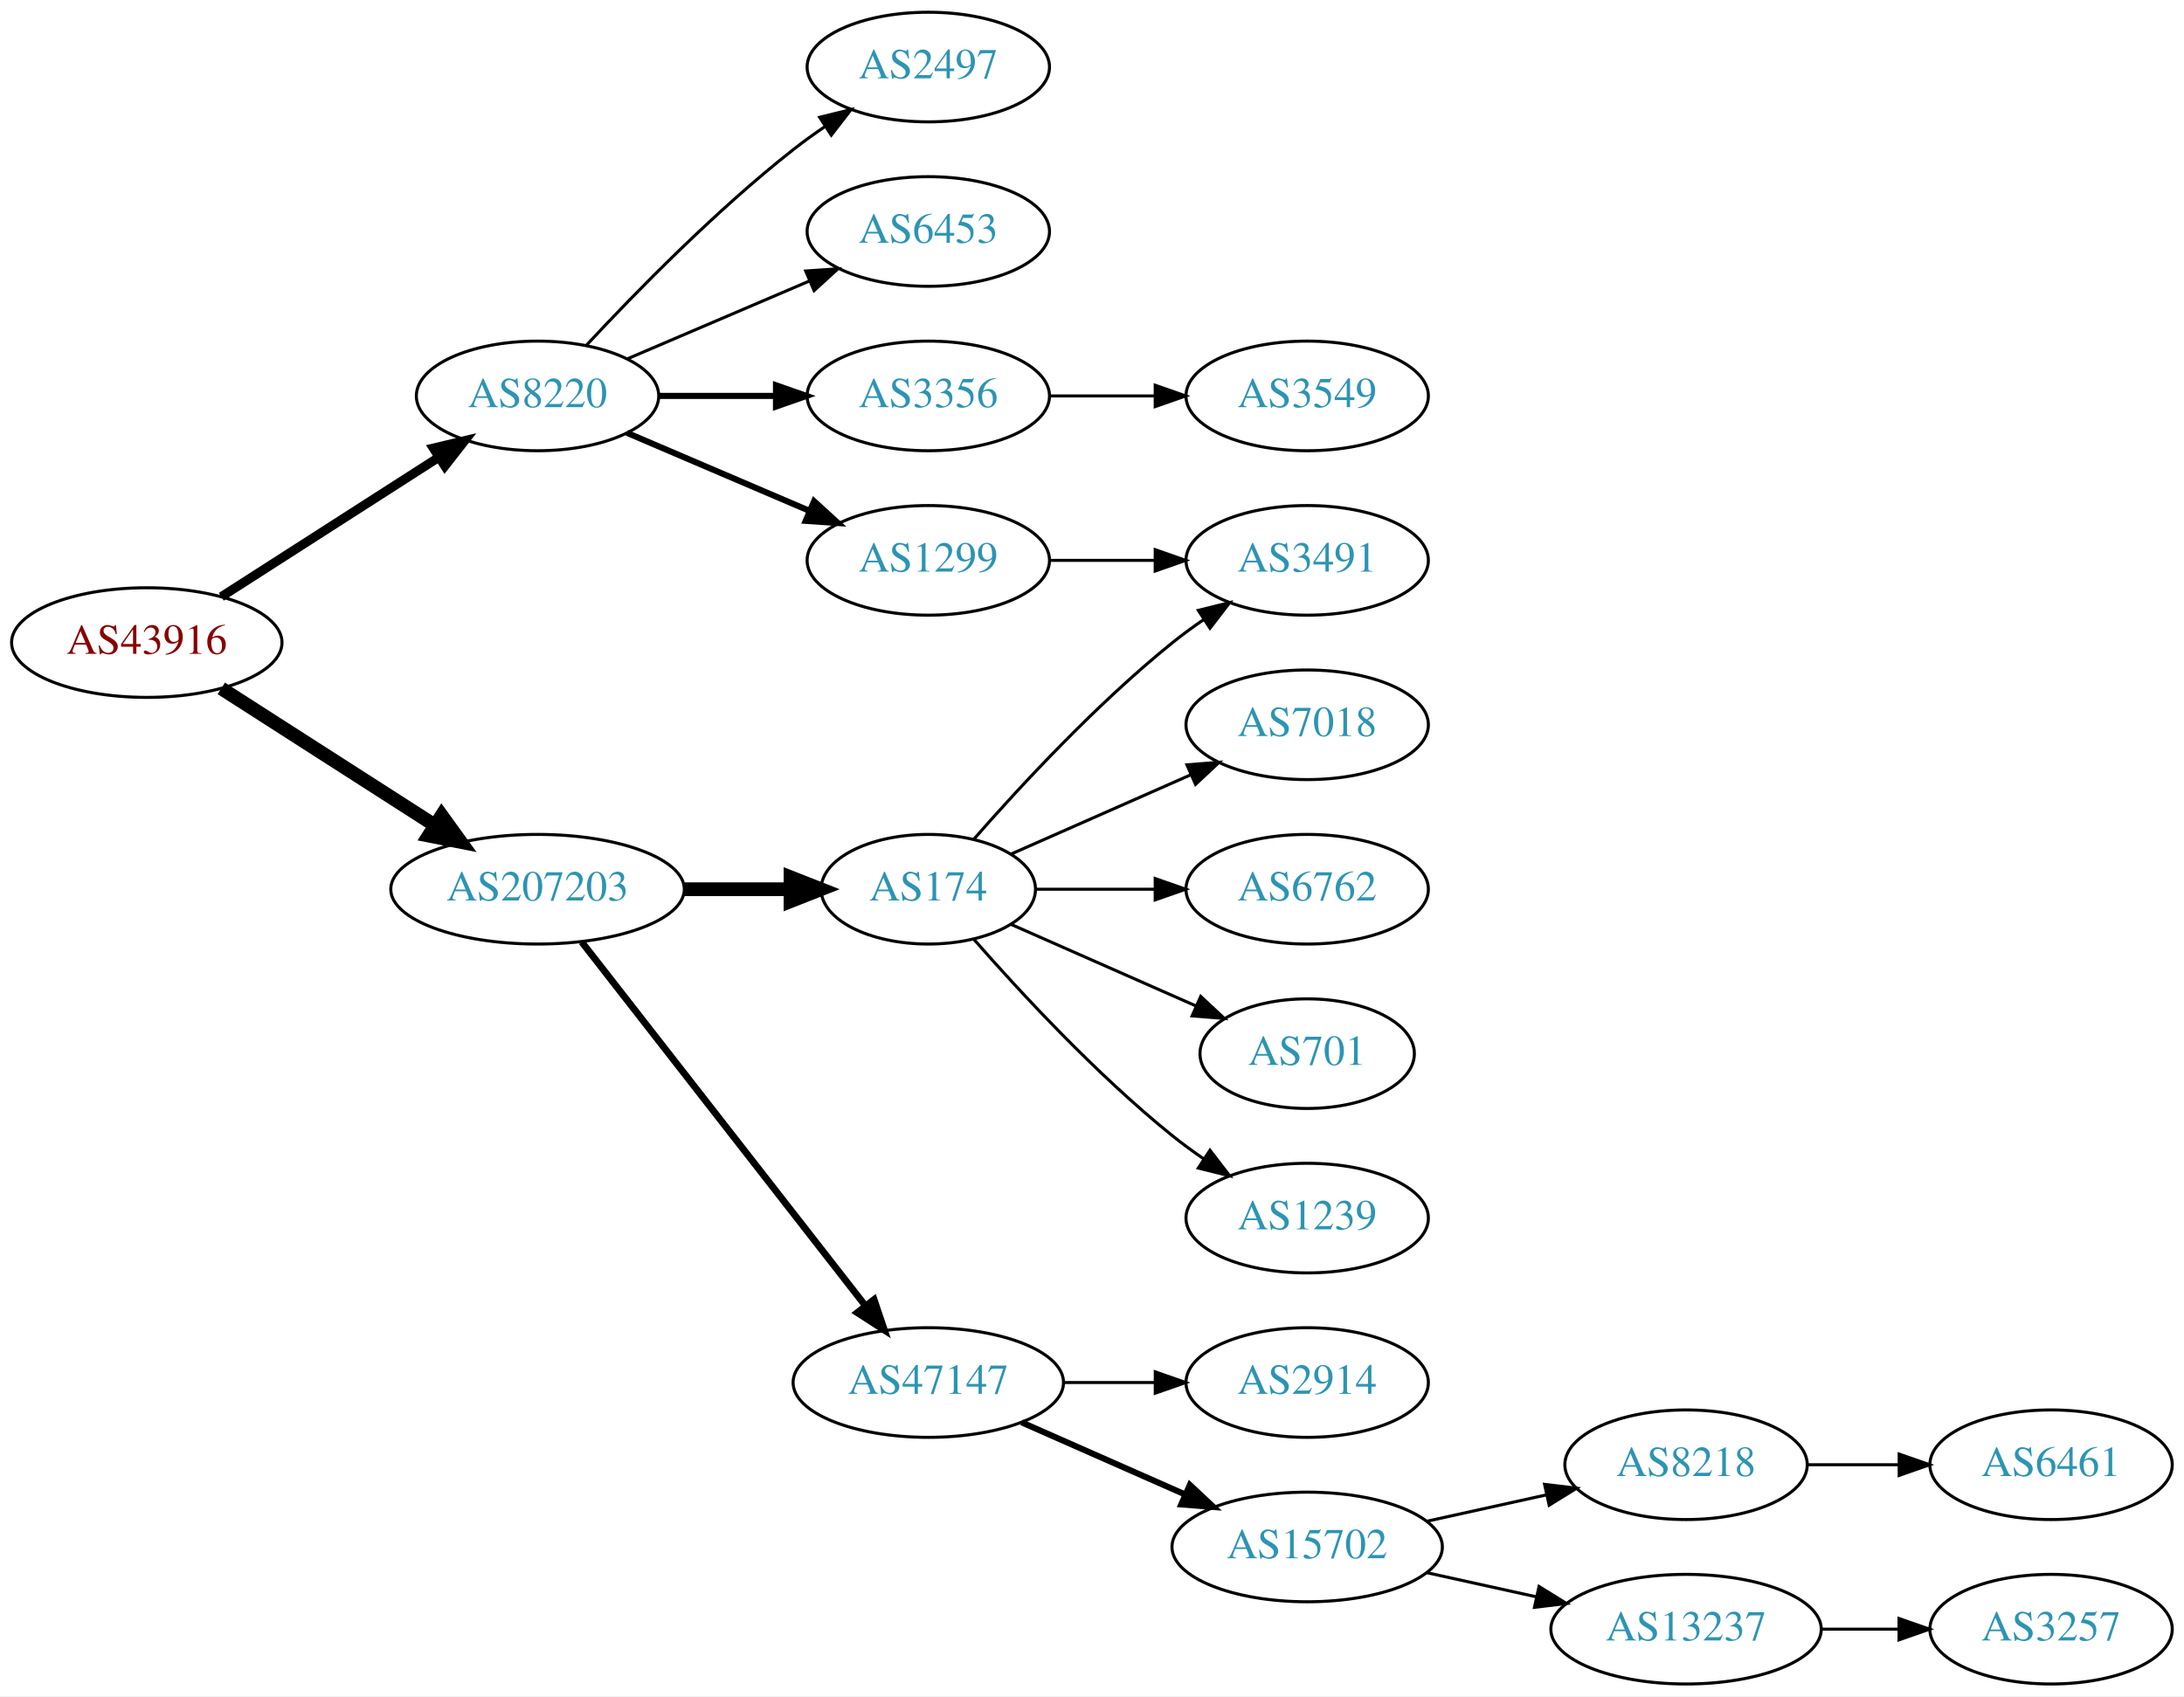
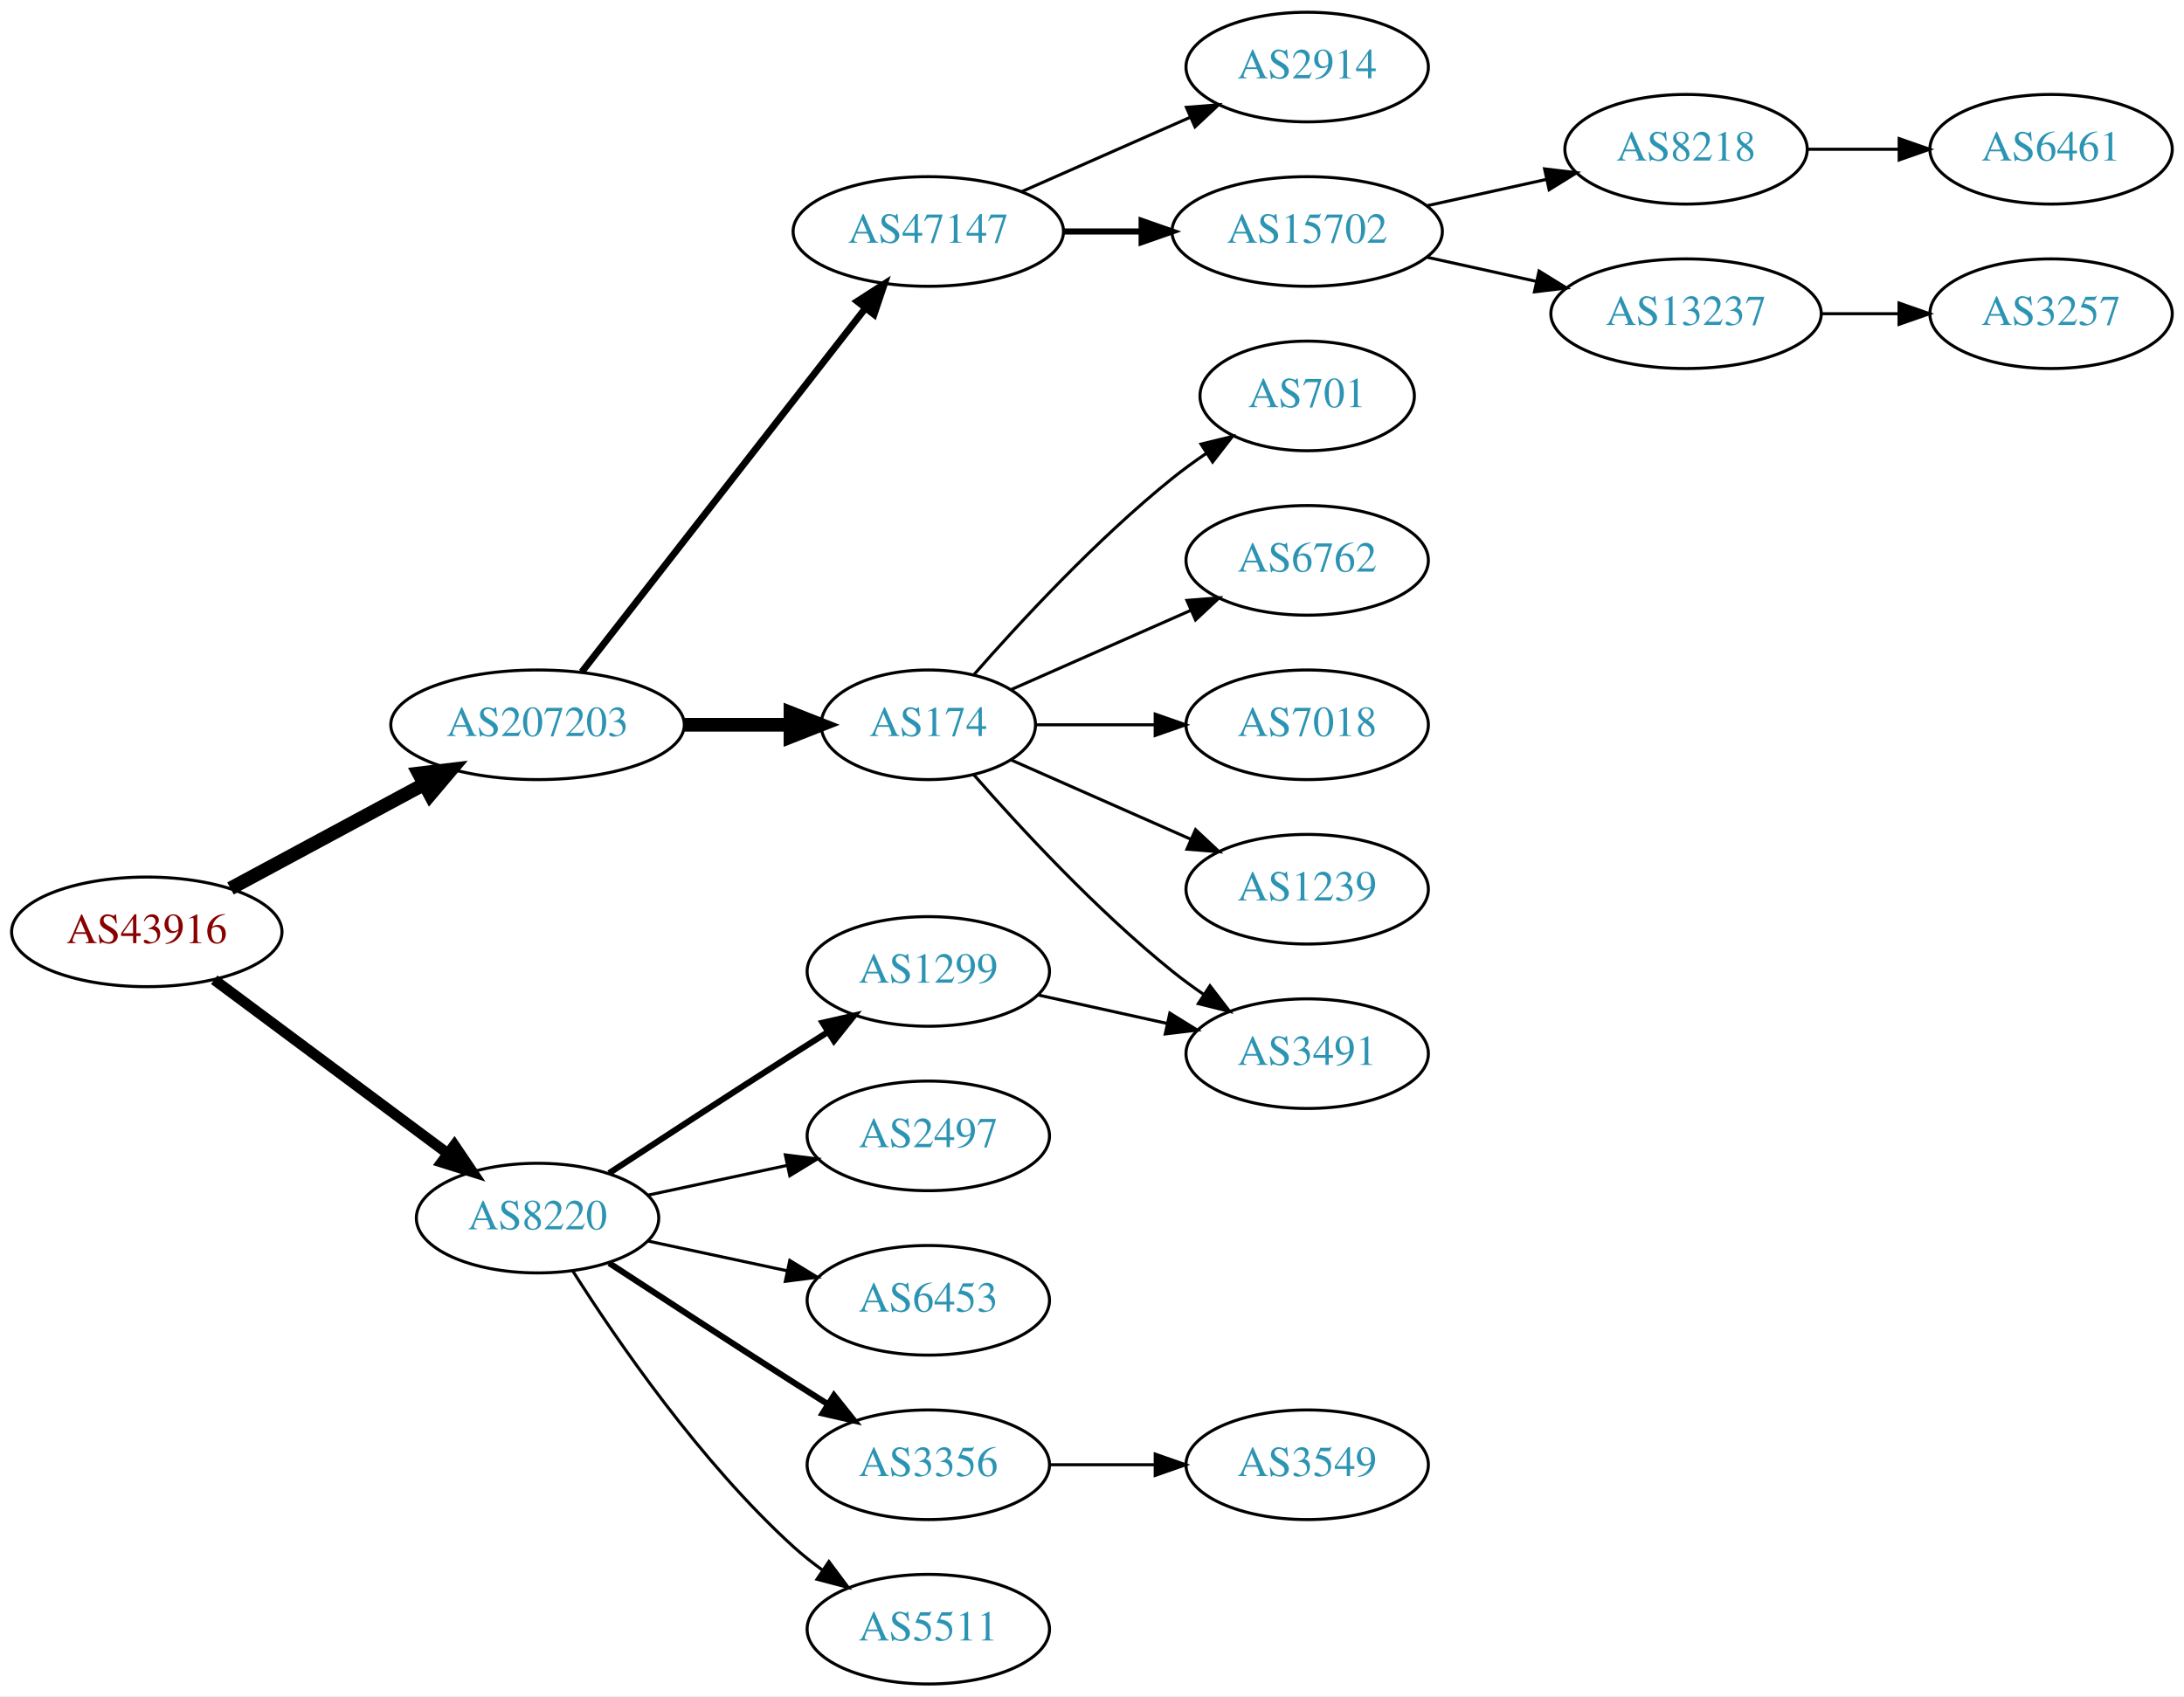
<svg xmlns="http://www.w3.org/2000/svg" xmlns:xlink="http://www.w3.org/1999/xlink" width="717pt" height="557pt" viewBox="0.00 0.00 717.05 557.00">
  <g id="graph0" class="graph" transform="scale(1 1) rotate(0) translate(4 553)">
    <polygon fill="white" stroke="none" points="-4,4 -4,-553 713.053,-553 713.053,4 -4,4" />
    <g id="node1" class="node">
      <g id="a_node1">
        <a xlink:href="/asn/43916" xlink:title="AS43916 ~ Interwetten Gaming Limited [AT]">
-           <ellipse fill="#ffffff" stroke="black" cx="44.196" cy="-342" rx="44.393" ry="18" />
-           <text text-anchor="middle" x="44.196" y="-338.3" font-family="Times,serif" font-size="14.00" fill="#880000">AS43916</text>
+           <ellipse fill="#ffffff" stroke="black" cx="44.196" cy="-247" rx="44.393" ry="18" />
+           <text text-anchor="middle" x="44.196" y="-243.3" font-family="Times,serif" font-size="14.00" fill="#880000">AS43916</text>
        </a>
      </g>
    </g>
    <g id="node2" class="node">
      <g id="a_node2">
        <a xlink:href="/asn/8220" xlink:title="AS8220 ~ COLT [GB]">
-           <ellipse fill="#ffffff" stroke="black" cx="172.488" cy="-423" rx="39.794" ry="18" />
-           <text text-anchor="middle" x="172.488" y="-419.3" font-family="Times,serif" font-size="14.00" fill="#2c94b3">AS8220</text>
+           <ellipse fill="#ffffff" stroke="black" cx="172.488" cy="-153" rx="39.794" ry="18" />
+           <text text-anchor="middle" x="172.488" y="-149.3" font-family="Times,serif" font-size="14.00" fill="#2c94b3">AS8220</text>
        </a>
      </g>
    </g>
    <g id="edge1" class="edge">
-       <path fill="none" stroke="black" stroke-width="3" d="M68.655,-357.046C88.717,-369.913 117.768,-388.546 139.879,-402.727" />
-       <polygon fill="black" stroke="black" stroke-width="3" points="138.274,-405.855 148.581,-408.308 142.053,-399.963 138.274,-405.855" />
+       <path fill="none" stroke="black" stroke-width="3.5" d="M66.335,-231.267C87.348,-215.626 119.719,-191.532 142.993,-174.209" />
+       <polygon fill="black" stroke="black" stroke-width="3.5" points="145.186,-176.94 151.118,-168.161 141.006,-171.325 145.186,-176.94" />
    </g>
    <g id="node3" class="node">
      <g id="a_node3">
        <a xlink:href="/asn/207203" xlink:title="AS207203 ~ TIMEWARP IT Consulting GmbH [AT]">
-           <ellipse fill="#ffffff" stroke="black" cx="172.488" cy="-261" rx="48.192" ry="18" />
-           <text text-anchor="middle" x="172.488" y="-257.3" font-family="Times,serif" font-size="14.00" fill="#2c94b3">AS207203</text>
+           <ellipse fill="#ffffff" stroke="black" cx="172.488" cy="-315" rx="48.192" ry="18" />
+           <text text-anchor="middle" x="172.488" y="-311.3" font-family="Times,serif" font-size="14.00" fill="#2c94b3">AS207203</text>
        </a>
      </g>
    </g>
    <g id="edge2" class="edge">
-       <path fill="none" stroke="black" stroke-width="4.5" d="M68.655,-326.954C88.341,-314.328 116.682,-296.151 138.628,-282.076" />
-       <polygon fill="black" stroke="black" stroke-width="4.5" points="141.003,-285.23 147.295,-276.517 136.752,-278.601 141.003,-285.23" />
+       <path fill="none" stroke="black" stroke-width="4.5" d="M71.671,-261.255C90.112,-271.184 114.938,-284.551 135.217,-295.471" />
+       <polygon fill="black" stroke="black" stroke-width="4.5" points="133.504,-299.02 144.176,-300.294 137.237,-292.086 133.504,-299.02" />
    </g>
    <g id="node4" class="node">
      <g id="a_node4">
        <a xlink:href="/asn/1299" xlink:title="AS1299 ~ Telia Carrier [EU]">
-           <ellipse fill="#ffffff" stroke="black" cx="300.78" cy="-369" rx="39.794" ry="18" />
-           <text text-anchor="middle" x="300.78" y="-365.3" font-family="Times,serif" font-size="14.00" fill="#2c94b3">AS1299</text>
+           <ellipse fill="#ffffff" stroke="black" cx="300.78" cy="-234" rx="39.794" ry="18" />
+           <text text-anchor="middle" x="300.78" y="-230.3" font-family="Times,serif" font-size="14.00" fill="#2c94b3">AS1299</text>
        </a>
      </g>
    </g>
    <g id="edge3" class="edge">
-       <path fill="none" stroke="black" stroke-width="2" d="M201.83,-410.881C219.499,-403.327 242.454,-393.511 261.701,-385.282" />
-       <polygon fill="black" stroke="black" stroke-width="2" points="263.276,-388.415 271.095,-381.265 260.524,-381.978 263.276,-388.415" />
+       <path fill="none" stroke="black" stroke-width="2" d="M195.99,-167.776C212.668,-178.69 235.982,-193.869 256.584,-207 260.191,-209.299 263.978,-211.694 267.747,-214.066" />
+       <polygon fill="black" stroke="black" stroke-width="2" points="266.086,-217.155 276.418,-219.502 269.805,-211.224 266.086,-217.155" />
    </g>
    <g id="node5" class="node">
      <g id="a_node5">
        <a xlink:href="/asn/3356" xlink:title="AS3356 ~ Level 3 Parent, LLC [US]">
-           <ellipse fill="#ffffff" stroke="black" cx="300.78" cy="-423" rx="39.794" ry="18" />
-           <text text-anchor="middle" x="300.78" y="-419.3" font-family="Times,serif" font-size="14.00" fill="#2c94b3">AS3356</text>
+           <ellipse fill="#ffffff" stroke="black" cx="300.78" cy="-72" rx="39.794" ry="18" />
+           <text text-anchor="middle" x="300.78" y="-68.3" font-family="Times,serif" font-size="14.00" fill="#2c94b3">AS3356</text>
        </a>
      </g>
    </g>
    <g id="edge4" class="edge">
-       <path fill="none" stroke="black" stroke-width="2" d="M212.41,-423C224.414,-423 237.794,-423 250.404,-423" />
-       <polygon fill="black" stroke="black" stroke-width="2" points="250.769,-426.5 260.769,-423 250.769,-419.5 250.769,-426.5" />
+       <path fill="none" stroke="black" stroke-width="2" d="M195.99,-138.224C212.668,-127.31 235.982,-112.131 256.584,-99 260.191,-96.701 263.978,-94.306 267.747,-91.934" />
+       <polygon fill="black" stroke="black" stroke-width="2" points="269.805,-94.775 276.418,-86.498 266.086,-88.845 269.805,-94.775" />
    </g>
    <g id="node6" class="node">
      <g id="a_node6">
-         <a xlink:href="/asn/2497" xlink:title="AS2497 ~ Internet Initiative Japan Inc. [JP]">
-           <ellipse fill="#ffffff" stroke="black" cx="300.78" cy="-531" rx="39.794" ry="18" />
-           <text text-anchor="middle" x="300.78" y="-527.3" font-family="Times,serif" font-size="14.00" fill="#2c94b3">AS2497</text>
+         <a xlink:href="/asn/5511" xlink:title="AS5511 ~ Orange S.A. [FR]">
+           <ellipse fill="#ffffff" stroke="black" cx="300.78" cy="-18" rx="39.794" ry="18" />
+           <text text-anchor="middle" x="300.78" y="-14.3" font-family="Times,serif" font-size="14.00" fill="#2c94b3">AS5511</text>
        </a>
      </g>
    </g>
    <g id="edge5" class="edge">
-       <path fill="none" stroke="black" d="M188.488,-439.59C204.457,-456.762 230.914,-483.845 256.584,-504 259.87,-506.581 263.415,-509.128 267.011,-511.568" />
-       <polygon fill="black" stroke="black" points="265.106,-514.504 275.397,-517.026 268.925,-508.637 265.106,-514.504" />
+       <path fill="none" stroke="black" d="M183.971,-135.76C198.35,-113.072 225.922,-72.819 256.584,-45 259.521,-42.335 262.754,-39.776 266.091,-37.366" />
+       <polygon fill="black" stroke="black" points="268.146,-40.201 274.484,-31.711 264.235,-34.396 268.146,-40.201" />
    </g>
    <g id="node7" class="node">
      <g id="a_node7">
+         <a xlink:href="/asn/2497" xlink:title="AS2497 ~ Internet Initiative Japan Inc. [JP]">
+           <ellipse fill="#ffffff" stroke="black" cx="300.78" cy="-180" rx="39.794" ry="18" />
+           <text text-anchor="middle" x="300.78" y="-176.3" font-family="Times,serif" font-size="14.00" fill="#2c94b3">AS2497</text>
+         </a>
+       </g>
+     </g>
+     <g id="edge6" class="edge">
+       <path fill="none" stroke="black" d="M208.667,-160.521C222.781,-163.538 239.23,-167.055 254.238,-170.264" />
+       <polygon fill="black" stroke="black" points="253.84,-173.758 264.351,-172.426 255.304,-166.912 253.84,-173.758" />
+     </g>
+     <g id="node8" class="node">
+       <g id="a_node8">
        <a xlink:href="/asn/6453" xlink:title="AS6453 ~ TATA COMMUNICATIONS (AMERICA) INC [US]">
-           <ellipse fill="#ffffff" stroke="black" cx="300.78" cy="-477" rx="39.794" ry="18" />
-           <text text-anchor="middle" x="300.78" y="-473.3" font-family="Times,serif" font-size="14.00" fill="#2c94b3">AS6453</text>
-         </a>
-       </g>
-     </g>
-     <g id="edge6" class="edge">
-       <path fill="none" stroke="black" d="M201.83,-435.119C219.499,-442.673 242.454,-452.489 261.701,-460.718" />
-       <polygon fill="black" stroke="black" points="260.524,-464.022 271.095,-464.735 263.276,-457.585 260.524,-464.022" />
+           <ellipse fill="#ffffff" stroke="black" cx="300.78" cy="-126" rx="39.794" ry="18" />
+           <text text-anchor="middle" x="300.78" y="-122.3" font-family="Times,serif" font-size="14.00" fill="#2c94b3">AS6453</text>
+         </a>
+       </g>
+     </g>
+     <g id="edge7" class="edge">
+       <path fill="none" stroke="black" d="M208.667,-145.479C222.781,-142.462 239.23,-138.945 254.238,-135.736" />
+       <polygon fill="black" stroke="black" points="255.304,-139.088 264.351,-133.574 253.84,-132.242 255.304,-139.088" />
+     </g>
+     <g id="node11" class="node">
+       <g id="a_node11">
+         <a xlink:href="/asn/174" xlink:title="AS174 ~ Cogent Communications [US]">
+           <ellipse fill="#ffffff" stroke="black" cx="300.78" cy="-315" rx="35.194" ry="18" />
+           <text text-anchor="middle" x="300.78" y="-311.3" font-family="Times,serif" font-size="14.00" fill="#2c94b3">AS174</text>
+         </a>
+       </g>
+     </g>
+     <g id="edge10" class="edge">
+       <path fill="none" stroke="black" stroke-width="4.5" d="M220.874,-315C232.234,-315 244.322,-315 255.534,-315" />
+       <polygon fill="black" stroke="black" stroke-width="4.5" points="255.538,-318.938 265.538,-315 255.538,-311.063 255.538,-318.938" />
+     </g>
+     <g id="node12" class="node">
+       <g id="a_node12">
+         <a xlink:href="/asn/47147" xlink:title="AS47147 ~ ANEXIA Internetdienstleistungs GmbH [AT]">
+           <ellipse fill="#ffffff" stroke="black" cx="300.78" cy="-477" rx="44.393" ry="18" />
+           <text text-anchor="middle" x="300.78" y="-473.3" font-family="Times,serif" font-size="14.00" fill="#2c94b3">AS47147</text>
+         </a>
+       </g>
+     </g>
+     <g id="edge11" class="edge">
+       <path fill="none" stroke="black" stroke-width="2.25" d="M187.003,-332.337C209.317,-360.96 253.966,-418.233 279.89,-451.486" />
+       <polygon fill="black" stroke="black" stroke-width="2.25" points="277.453,-454.053 286.361,-459.788 282.973,-449.749 277.453,-454.053" />
+     </g>
+     <g id="node9" class="node">
+       <g id="a_node9">
+         <a xlink:href="/asn/3491" xlink:title="AS3491 ~ PCCW Global, Inc. [US]">
+           <ellipse fill="#ffffff" stroke="black" cx="425.172" cy="-207" rx="39.794" ry="18" />
+           <text text-anchor="middle" x="425.172" y="-203.3" font-family="Times,serif" font-size="14.00" fill="#2c94b3">AS3491</text>
+         </a>
+       </g>
+     </g>
+     <g id="edge8" class="edge">
+       <path fill="none" stroke="black" d="M336.852,-226.263C350.04,-223.354 365.219,-220.005 379.185,-216.924" />
+       <polygon fill="black" stroke="black" points="380.083,-220.31 389.094,-214.738 378.575,-213.475 380.083,-220.31" />
    </g>
    <g id="node10" class="node">
      <g id="a_node10">
-         <a xlink:href="/asn/174" xlink:title="AS174 ~ Cogent Communications [US]">
-           <ellipse fill="#ffffff" stroke="black" cx="300.78" cy="-261" rx="35.194" ry="18" />
-           <text text-anchor="middle" x="300.78" y="-257.3" font-family="Times,serif" font-size="14.00" fill="#2c94b3">AS174</text>
+         <a xlink:href="/asn/3549" xlink:title="AS3549 ~ Level 3 Parent, LLC [US]">
+           <ellipse fill="#ffffff" stroke="black" cx="425.172" cy="-72" rx="39.794" ry="18" />
+           <text text-anchor="middle" x="425.172" y="-68.3" font-family="Times,serif" font-size="14.00" fill="#2c94b3">AS3549</text>
        </a>
      </g>
    </g>
    <g id="edge9" class="edge">
-       <path fill="none" stroke="black" stroke-width="4.5" d="M220.874,-261C232.234,-261 244.322,-261 255.534,-261" />
-       <polygon fill="black" stroke="black" stroke-width="4.5" points="255.538,-264.938 265.538,-261 255.538,-257.063 255.538,-264.938" />
-     </g>
-     <g id="node11" class="node">
-       <g id="a_node11">
-         <a xlink:href="/asn/47147" xlink:title="AS47147 ~ ANEXIA Internetdienstleistungs GmbH [AT]">
-           <ellipse fill="#ffffff" stroke="black" cx="300.78" cy="-99" rx="44.393" ry="18" />
-           <text text-anchor="middle" x="300.78" y="-95.3" font-family="Times,serif" font-size="14.00" fill="#2c94b3">AS47147</text>
-         </a>
-       </g>
-     </g>
-     <g id="edge10" class="edge">
-       <path fill="none" stroke="black" stroke-width="2.25" d="M187.003,-243.663C209.317,-215.04 253.966,-157.767 279.89,-124.514" />
-       <polygon fill="black" stroke="black" stroke-width="2.25" points="282.973,-126.251 286.361,-116.212 277.453,-121.947 282.973,-126.251" />
-     </g>
-     <g id="node8" class="node">
-       <g id="a_node8">
-         <a xlink:href="/asn/3491" xlink:title="AS3491 ~ PCCW Global, Inc. [US]">
-           <ellipse fill="#ffffff" stroke="black" cx="425.172" cy="-369" rx="39.794" ry="18" />
-           <text text-anchor="middle" x="425.172" y="-365.3" font-family="Times,serif" font-size="14.00" fill="#2c94b3">AS3491</text>
-         </a>
-       </g>
-     </g>
-     <g id="edge7" class="edge">
-       <path fill="none" stroke="black" d="M340.505,-369C351.444,-369 363.494,-369 374.961,-369" />
-       <polygon fill="black" stroke="black" points="375.278,-372.5 385.278,-369 375.278,-365.5 375.278,-372.5" />
-     </g>
-     <g id="node9" class="node">
-       <g id="a_node9">
-         <a xlink:href="/asn/3549" xlink:title="AS3549 ~ Level 3 Parent, LLC [US]">
-           <ellipse fill="#ffffff" stroke="black" cx="425.172" cy="-423" rx="39.794" ry="18" />
-           <text text-anchor="middle" x="425.172" y="-419.3" font-family="Times,serif" font-size="14.00" fill="#2c94b3">AS3549</text>
-         </a>
-       </g>
-     </g>
-     <g id="edge8" class="edge">
-       <path fill="none" stroke="black" d="M340.505,-423C351.444,-423 363.494,-423 374.961,-423" />
-       <polygon fill="black" stroke="black" points="375.278,-426.5 385.278,-423 375.278,-419.5 375.278,-426.5" />
-     </g>
-     <g id="edge15" class="edge">
-       <path fill="none" stroke="black" d="M315.653,-277.345C330.723,-294.559 356.001,-321.901 380.976,-342 384.231,-344.62 387.756,-347.192 391.341,-349.646" />
-       <polygon fill="black" stroke="black" points="389.429,-352.577 399.714,-355.121 393.26,-346.719 389.429,-352.577" />
-     </g>
-     <g id="node12" class="node">
-       <g id="a_node12">
+       <path fill="none" stroke="black" d="M340.505,-72C351.444,-72 363.494,-72 374.961,-72" />
+       <polygon fill="black" stroke="black" points="375.278,-75.5 385.278,-72 375.278,-68.5 375.278,-75.5" />
+     </g>
+     <g id="edge14" class="edge">
+       <path fill="none" stroke="black" d="M315.653,-298.655C330.723,-281.441 356.001,-254.099 380.976,-234 384.231,-231.38 387.756,-228.808 391.341,-226.354" />
+       <polygon fill="black" stroke="black" points="393.26,-229.281 399.714,-220.879 389.429,-223.423 393.26,-229.281" />
+     </g>
+     <g id="node13" class="node">
+       <g id="a_node13">
        <a xlink:href="/asn/7018" xlink:title="AS7018 ~ AT&amp;T Services, Inc. [US]">
          <ellipse fill="#ffffff" stroke="black" cx="425.172" cy="-315" rx="39.794" ry="18" />
          <text text-anchor="middle" x="425.172" y="-311.3" font-family="Times,serif" font-size="14.00" fill="#2c94b3">AS7018</text>
        </a>
      </g>
    </g>
-     <g id="edge11" class="edge">
-       <path fill="none" stroke="black" d="M328.036,-272.584C345.221,-280.167 367.935,-290.188 386.969,-298.586" />
-       <polygon fill="black" stroke="black" points="385.695,-301.849 396.257,-302.684 388.521,-295.445 385.695,-301.849" />
-     </g>
-     <g id="node13" class="node">
-       <g id="a_node13">
-         <a xlink:href="/asn/6762" xlink:title="AS6762 ~ TELECOM ITALIA SPARKLE S.p.A. [IT]">
-           <ellipse fill="#ffffff" stroke="black" cx="425.172" cy="-261" rx="39.794" ry="18" />
-           <text text-anchor="middle" x="425.172" y="-257.3" font-family="Times,serif" font-size="14.00" fill="#2c94b3">AS6762</text>
-         </a>
-       </g>
-     </g>
    <g id="edge12" class="edge">
-       <path fill="none" stroke="black" d="M336.198,-261C348.249,-261 362.025,-261 375.043,-261" />
-       <polygon fill="black" stroke="black" points="375.273,-264.5 385.273,-261 375.273,-257.5 375.273,-264.5" />
+       <path fill="none" stroke="black" d="M336.198,-315C348.249,-315 362.025,-315 375.043,-315" />
+       <polygon fill="black" stroke="black" points="375.273,-318.5 385.273,-315 375.273,-311.5 375.273,-318.5" />
    </g>
    <g id="node14" class="node">
      <g id="a_node14">
-         <a xlink:href="/asn/701" xlink:title="AS701 ~ UUNET [US]">
-           <ellipse fill="#ffffff" stroke="black" cx="425.172" cy="-207" rx="35.194" ry="18" />
-           <text text-anchor="middle" x="425.172" y="-203.3" font-family="Times,serif" font-size="14.00" fill="#2c94b3">AS701</text>
+         <a xlink:href="/asn/1239" xlink:title="AS1239 ~ Sprint [US]">
+           <ellipse fill="#ffffff" stroke="black" cx="425.172" cy="-261" rx="39.794" ry="18" />
+           <text text-anchor="middle" x="425.172" y="-257.3" font-family="Times,serif" font-size="14.00" fill="#2c94b3">AS1239</text>
        </a>
      </g>
    </g>
    <g id="edge13" class="edge">
-       <path fill="none" stroke="black" d="M328.036,-249.416C345.702,-241.621 369.21,-231.25 388.557,-222.713" />
-       <polygon fill="black" stroke="black" points="390.223,-225.804 397.959,-218.565 387.397,-219.4 390.223,-225.804" />
+       <path fill="none" stroke="black" d="M328.036,-303.416C345.221,-295.833 367.935,-285.812 386.969,-277.414" />
+       <polygon fill="black" stroke="black" points="388.521,-280.555 396.257,-273.316 385.695,-274.151 388.521,-280.555" />
    </g>
    <g id="node15" class="node">
      <g id="a_node15">
-         <a xlink:href="/asn/1239" xlink:title="AS1239 ~ Sprint [US]">
-           <ellipse fill="#ffffff" stroke="black" cx="425.172" cy="-153" rx="39.794" ry="18" />
-           <text text-anchor="middle" x="425.172" y="-149.3" font-family="Times,serif" font-size="14.00" fill="#2c94b3">AS1239</text>
-         </a>
-       </g>
-     </g>
-     <g id="edge14" class="edge">
-       <path fill="none" stroke="black" d="M315.653,-244.655C330.723,-227.441 356.001,-200.099 380.976,-180 384.231,-177.38 387.756,-174.808 391.341,-172.354" />
-       <polygon fill="black" stroke="black" points="393.26,-175.281 399.714,-166.879 389.429,-169.423 393.26,-175.281" />
+         <a xlink:href="/asn/701" xlink:title="AS701 ~ UUNET [US]">
+           <ellipse fill="#ffffff" stroke="black" cx="425.172" cy="-423" rx="35.194" ry="18" />
+           <text text-anchor="middle" x="425.172" y="-419.3" font-family="Times,serif" font-size="14.00" fill="#2c94b3">AS701</text>
+         </a>
+       </g>
+     </g>
+     <g id="edge15" class="edge">
+       <path fill="none" stroke="black" d="M315.653,-331.345C330.723,-348.559 356.001,-375.901 380.976,-396 384.481,-398.821 388.299,-401.587 392.167,-404.208" />
+       <polygon fill="black" stroke="black" points="390.317,-407.18 400.613,-409.682 394.124,-401.306 390.317,-407.18" />
    </g>
    <g id="node16" class="node">
      <g id="a_node16">
-         <a xlink:href="/asn/2914" xlink:title="AS2914 ~ NTT America, Inc. [US]">
-           <ellipse fill="#ffffff" stroke="black" cx="425.172" cy="-99" rx="39.794" ry="18" />
-           <text text-anchor="middle" x="425.172" y="-95.3" font-family="Times,serif" font-size="14.00" fill="#2c94b3">AS2914</text>
+         <a xlink:href="/asn/6762" xlink:title="AS6762 ~ TELECOM ITALIA SPARKLE S.p.A. [IT]">
+           <ellipse fill="#ffffff" stroke="black" cx="425.172" cy="-369" rx="39.794" ry="18" />
+           <text text-anchor="middle" x="425.172" y="-365.3" font-family="Times,serif" font-size="14.00" fill="#2c94b3">AS6762</text>
        </a>
      </g>
    </g>
    <g id="edge16" class="edge">
-       <path fill="none" stroke="black" d="M345.275,-99C354.964,-99 365.301,-99 375.194,-99" />
-       <polygon fill="black" stroke="black" points="375.296,-102.5 385.296,-99 375.296,-95.5 375.296,-102.5" />
+       <path fill="none" stroke="black" d="M328.036,-326.584C345.221,-334.167 367.935,-344.188 386.969,-352.586" />
+       <polygon fill="black" stroke="black" points="385.695,-355.849 396.257,-356.684 388.521,-349.445 385.695,-355.849" />
    </g>
    <g id="node17" class="node">
      <g id="a_node17">
-         <a xlink:href="/asn/15702" xlink:title="AS15702 ~ Onstage Online GmbH [AT]">
-           <ellipse fill="#ffffff" stroke="black" cx="425.172" cy="-45" rx="44.393" ry="18" />
-           <text text-anchor="middle" x="425.172" y="-41.3" font-family="Times,serif" font-size="14.00" fill="#2c94b3">AS15702</text>
+         <a xlink:href="/asn/2914" xlink:title="AS2914 ~ NTT America, Inc. [US]">
+           <ellipse fill="#ffffff" stroke="black" cx="425.172" cy="-531" rx="39.794" ry="18" />
+           <text text-anchor="middle" x="425.172" y="-527.3" font-family="Times,serif" font-size="14.00" fill="#2c94b3">AS2914</text>
        </a>
      </g>
    </g>
    <g id="edge17" class="edge">
-       <path fill="none" stroke="black" stroke-width="2" d="M331.407,-85.928C347.524,-78.817 367.664,-69.931 385.056,-62.258" />
-       <polygon fill="black" stroke="black" stroke-width="2" points="386.657,-65.377 394.393,-58.139 383.831,-58.973 386.657,-65.377" />
+       <path fill="none" stroke="black" d="M331.407,-490.072C348.002,-497.393 368.861,-506.597 386.595,-514.421" />
+       <polygon fill="black" stroke="black" points="385.516,-517.77 396.078,-518.605 388.342,-511.366 385.516,-517.77" />
    </g>
    <g id="node18" class="node">
      <g id="a_node18">
-         <a xlink:href="/asn/8218" xlink:title="AS8218 ~ legacy Neotelecoms [FR]">
-           <ellipse fill="#ffffff" stroke="black" cx="549.564" cy="-72" rx="39.794" ry="18" />
-           <text text-anchor="middle" x="549.564" y="-68.3" font-family="Times,serif" font-size="14.00" fill="#2c94b3">AS8218</text>
+         <a xlink:href="/asn/15702" xlink:title="AS15702 ~ Onstage Online GmbH [AT]">
+           <ellipse fill="#ffffff" stroke="black" cx="425.172" cy="-477" rx="44.393" ry="18" />
+           <text text-anchor="middle" x="425.172" y="-473.3" font-family="Times,serif" font-size="14.00" fill="#2c94b3">AS15702</text>
        </a>
      </g>
    </g>
    <g id="edge18" class="edge">
-       <path fill="none" stroke="black" d="M464.562,-53.469C476.953,-56.202 490.799,-59.257 503.62,-62.085" />
-       <polygon fill="black" stroke="black" points="503.115,-65.558 513.635,-64.294 504.623,-58.722 503.115,-65.558" />
+       <path fill="none" stroke="black" stroke-width="2" d="M345.275,-477C353.482,-477 362.153,-477 370.625,-477" />
+       <polygon fill="black" stroke="black" stroke-width="2" points="370.816,-480.5 380.816,-477 370.816,-473.5 370.816,-480.5" />
    </g>
    <g id="node19" class="node">
      <g id="a_node19">
-         <a xlink:href="/asn/13237" xlink:title="AS13237 ~ European Backbone of AS13237 [DE]">
-           <ellipse fill="#ffffff" stroke="black" cx="549.564" cy="-18" rx="44.393" ry="18" />
-           <text text-anchor="middle" x="549.564" y="-14.3" font-family="Times,serif" font-size="14.00" fill="#2c94b3">AS13237</text>
+         <a xlink:href="/asn/8218" xlink:title="AS8218 ~ legacy Neotelecoms [FR]">
+           <ellipse fill="#ffffff" stroke="black" cx="549.564" cy="-504" rx="39.794" ry="18" />
+           <text text-anchor="middle" x="549.564" y="-500.3" font-family="Times,serif" font-size="14.00" fill="#2c94b3">AS8218</text>
        </a>
      </g>
    </g>
    <g id="edge19" class="edge">
-       <path fill="none" stroke="black" d="M464.562,-36.531C475.954,-34.018 488.576,-31.233 500.501,-28.603" />
-       <polygon fill="black" stroke="black" points="501.299,-32.011 510.31,-26.439 499.791,-25.175 501.299,-32.011" />
+       <path fill="none" stroke="black" d="M464.562,-485.469C476.953,-488.202 490.799,-491.257 503.62,-494.085" />
+       <polygon fill="black" stroke="black" points="503.115,-497.558 513.635,-496.295 504.623,-490.722 503.115,-497.558" />
    </g>
    <g id="node20" class="node">
      <g id="a_node20">
-         <a xlink:href="/asn/6461" xlink:title="AS6461 ~ Zayo Bandwidth [US]">
-           <ellipse fill="#ffffff" stroke="black" cx="669.407" cy="-72" rx="39.794" ry="18" />
-           <text text-anchor="middle" x="669.407" y="-68.3" font-family="Times,serif" font-size="14.00" fill="#2c94b3">AS6461</text>
+         <a xlink:href="/asn/13237" xlink:title="AS13237 ~ European Backbone of AS13237 [DE]">
+           <ellipse fill="#ffffff" stroke="black" cx="549.564" cy="-450" rx="44.393" ry="18" />
+           <text text-anchor="middle" x="549.564" y="-446.3" font-family="Times,serif" font-size="14.00" fill="#2c94b3">AS13237</text>
        </a>
      </g>
    </g>
    <g id="edge20" class="edge">
-       <path fill="none" stroke="black" d="M589.477,-72C599.03,-72 609.38,-72 619.342,-72" />
-       <polygon fill="black" stroke="black" points="619.535,-75.5 629.535,-72 619.535,-68.5 619.535,-75.5" />
+       <path fill="none" stroke="black" d="M464.562,-468.531C475.954,-466.018 488.576,-463.233 500.501,-460.603" />
+       <polygon fill="black" stroke="black" points="501.299,-464.011 510.31,-458.439 499.791,-457.175 501.299,-464.011" />
    </g>
    <g id="node21" class="node">
      <g id="a_node21">
+         <a xlink:href="/asn/6461" xlink:title="AS6461 ~ Zayo Bandwidth [US]">
+           <ellipse fill="#ffffff" stroke="black" cx="669.407" cy="-504" rx="39.794" ry="18" />
+           <text text-anchor="middle" x="669.407" y="-500.3" font-family="Times,serif" font-size="14.00" fill="#2c94b3">AS6461</text>
+         </a>
+       </g>
+     </g>
+     <g id="edge21" class="edge">
+       <path fill="none" stroke="black" d="M589.477,-504C599.03,-504 609.38,-504 619.342,-504" />
+       <polygon fill="black" stroke="black" points="619.535,-507.5 629.535,-504 619.535,-500.5 619.535,-507.5" />
+     </g>
+     <g id="node22" class="node">
+       <g id="a_node22">
        <a xlink:href="/asn/3257" xlink:title="AS3257 ~ GTT [DE]">
-           <ellipse fill="#ffffff" stroke="black" cx="669.407" cy="-18" rx="39.794" ry="18" />
-           <text text-anchor="middle" x="669.407" y="-14.3" font-family="Times,serif" font-size="14.00" fill="#2c94b3">AS3257</text>
-         </a>
-       </g>
-     </g>
-     <g id="edge21" class="edge">
-       <path fill="none" stroke="black" d="M593.775,-18C602.088,-18 610.85,-18 619.333,-18" />
-       <polygon fill="black" stroke="black" points="619.491,-21.5 629.491,-18 619.491,-14.5 619.491,-21.5" />
+           <ellipse fill="#ffffff" stroke="black" cx="669.407" cy="-450" rx="39.794" ry="18" />
+           <text text-anchor="middle" x="669.407" y="-446.3" font-family="Times,serif" font-size="14.00" fill="#2c94b3">AS3257</text>
+         </a>
+       </g>
+     </g>
+     <g id="edge22" class="edge">
+       <path fill="none" stroke="black" d="M593.775,-450C602.088,-450 610.85,-450 619.333,-450" />
+       <polygon fill="black" stroke="black" points="619.491,-453.5 629.491,-450 619.491,-446.5 619.491,-453.5" />
    </g>
  </g>
</svg>
